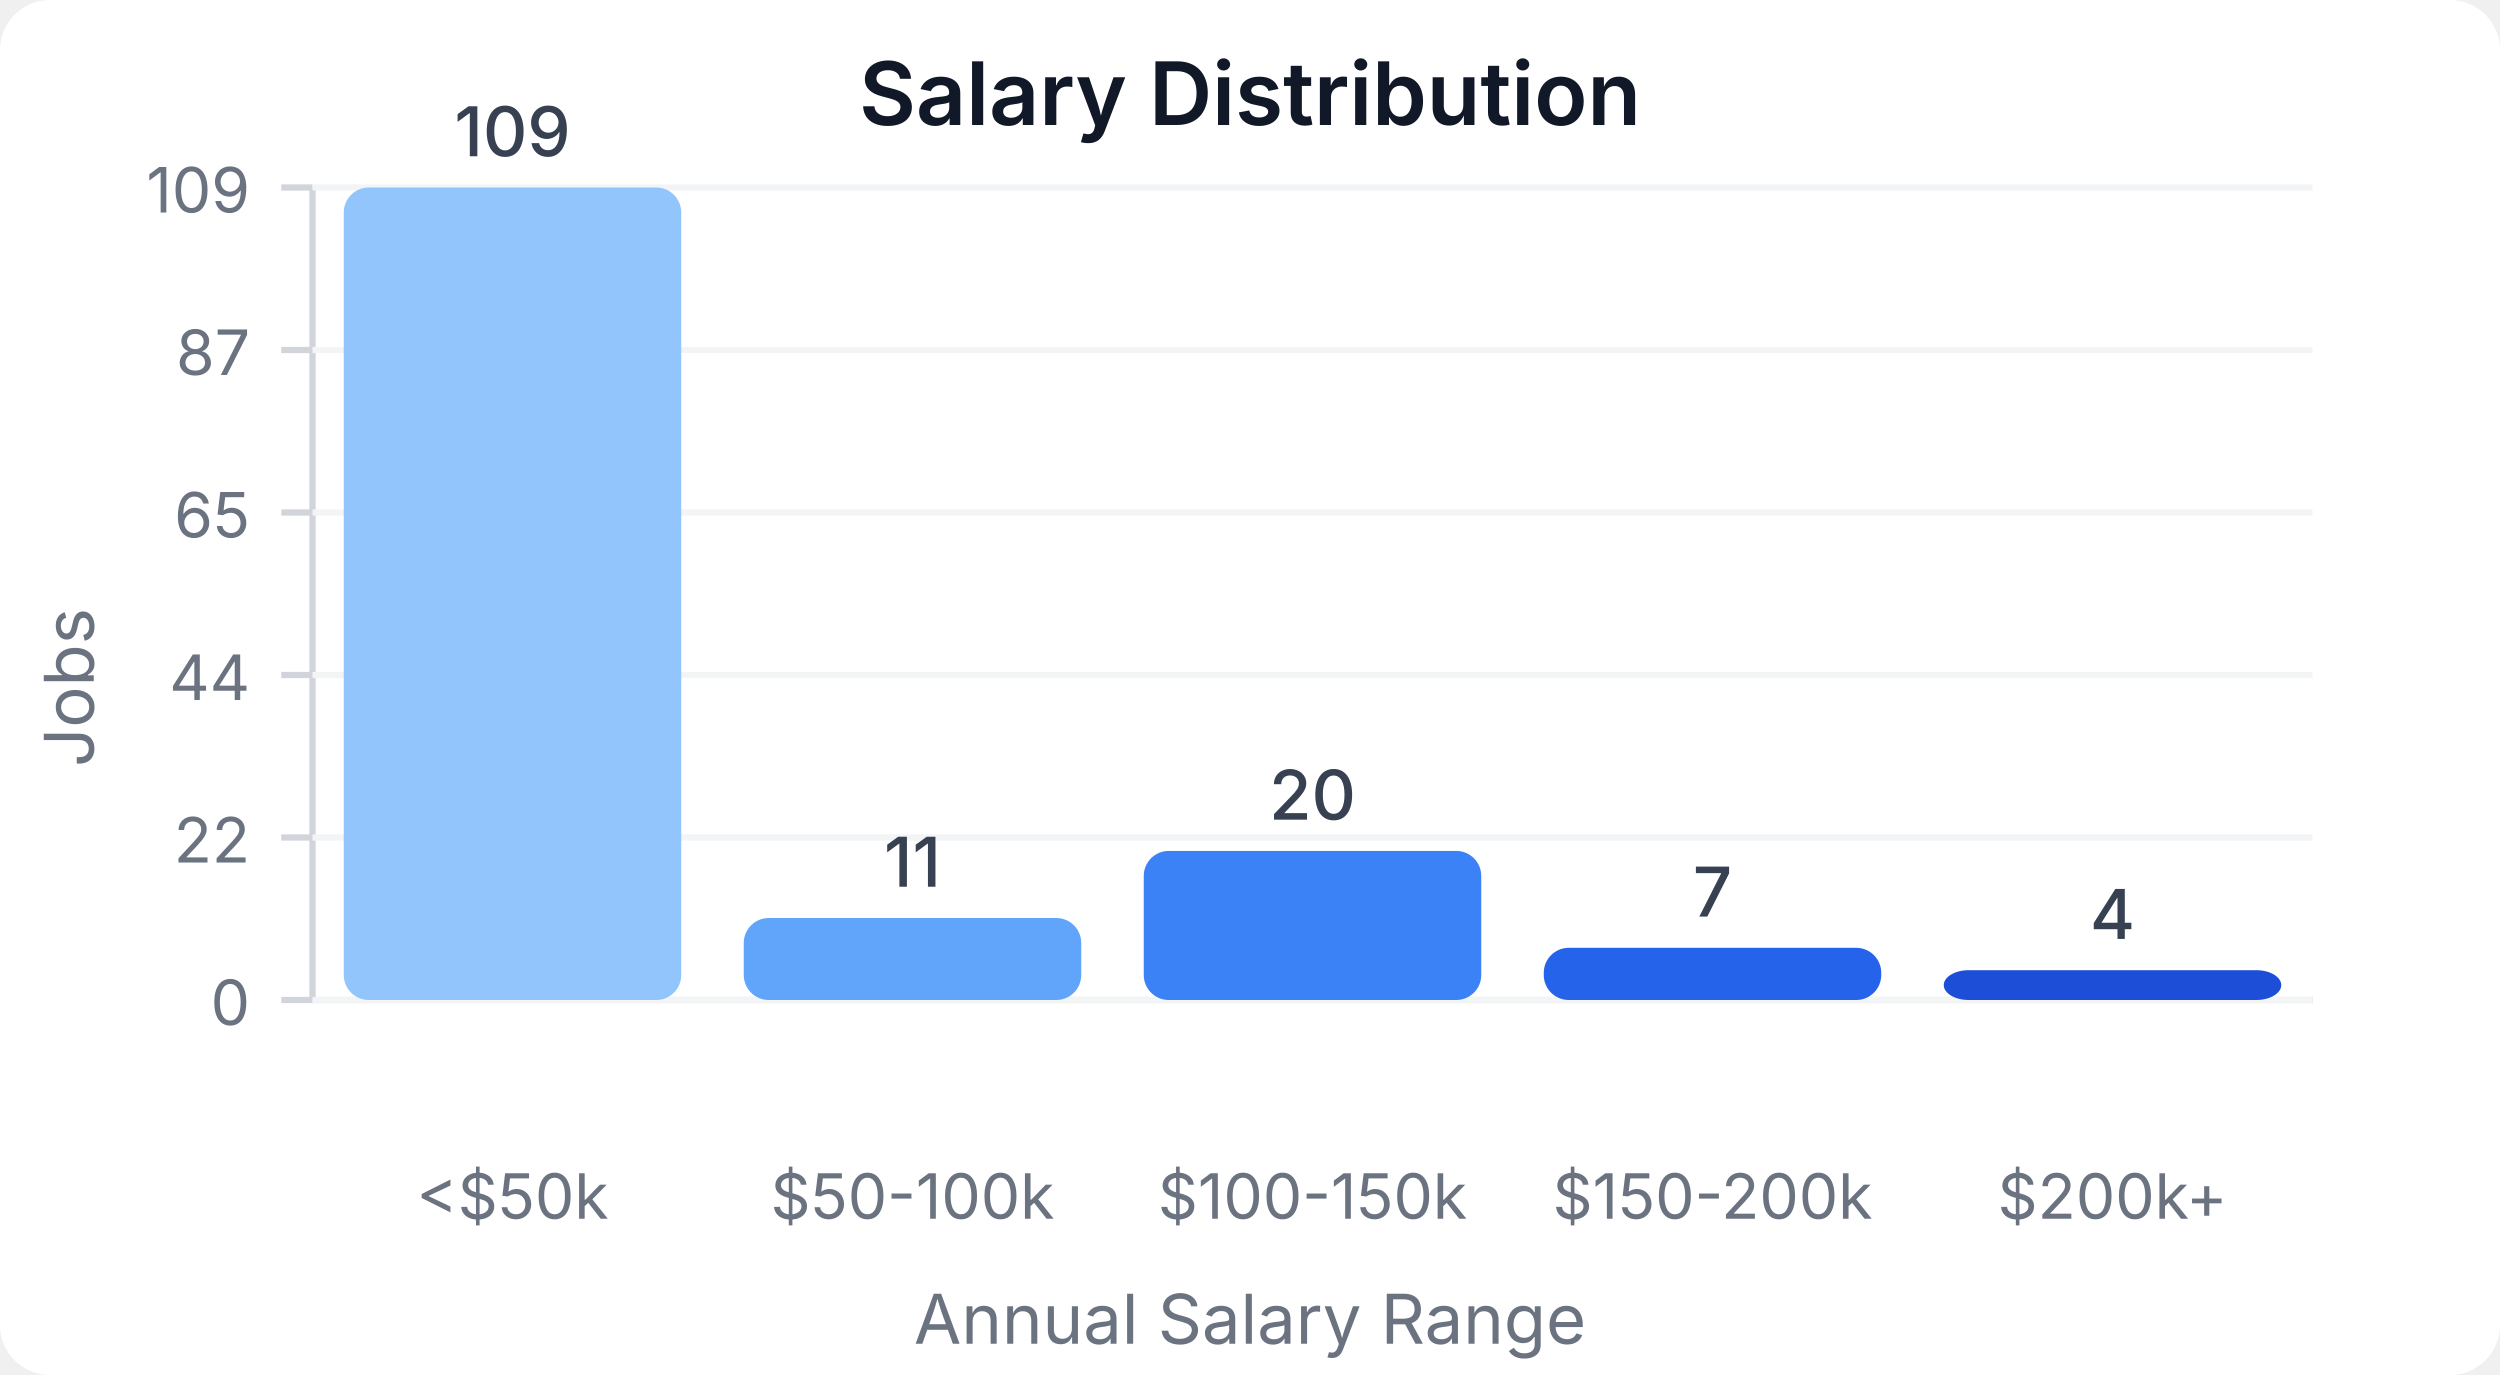
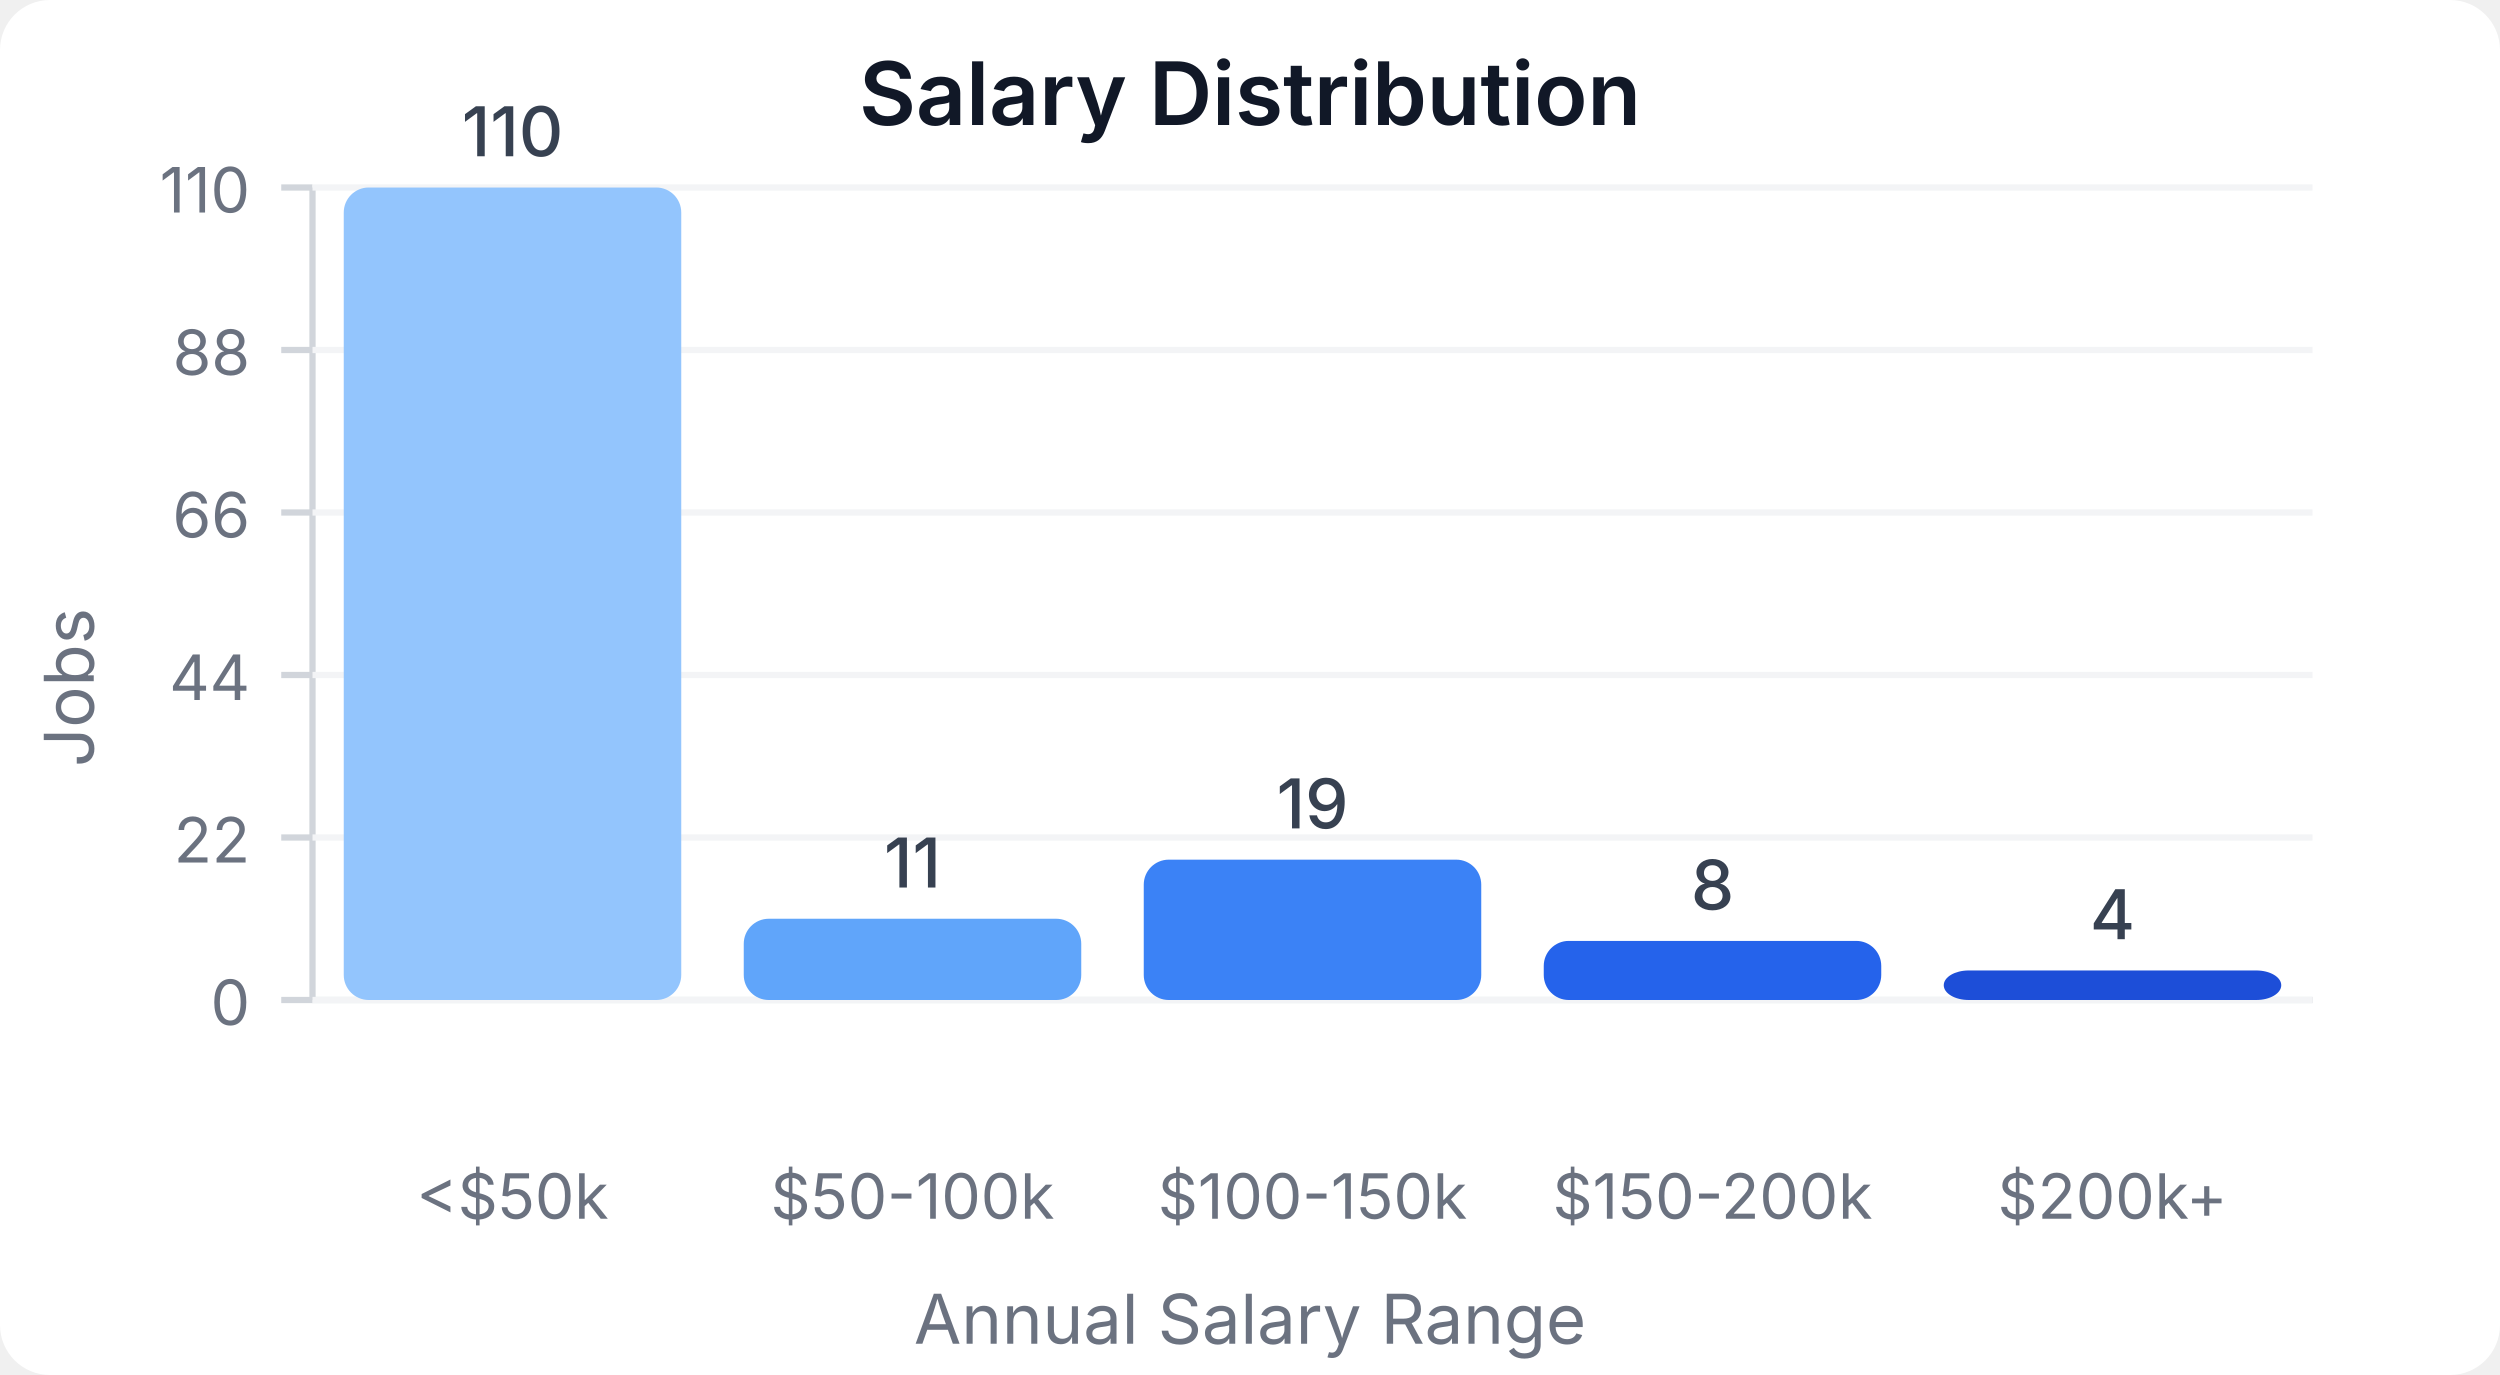
<svg xmlns="http://www.w3.org/2000/svg" width="400" height="220" viewBox="0 0 400 220">
  <style>
    text { font-family: system-ui, -apple-system, sans-serif; }
  </style>
  <rect width="400" height="220" fill="#ffffff" rx="8" />
  <text x="200" y="20" text-anchor="middle" font-size="14" font-weight="600" fill="#111827">Salary Distribution</text>
  <line x1="50" y1="30" x2="50" y2="160" stroke="#d1d5db" stroke-width="1" />
  <line x1="50" y1="160" x2="370" y2="160" stroke="#d1d5db" stroke-width="1" />
  <line x1="45" y1="160" x2="50" y2="160" stroke="#d1d5db" stroke-width="1" />
  <text x="40" y="164" text-anchor="end" font-size="10" fill="#6b7280">0</text>
  <line x1="50" y1="160" x2="370" y2="160" stroke="#f3f4f6" stroke-width="1" />
  <line x1="45" y1="134" x2="50" y2="134" stroke="#d1d5db" stroke-width="1" />
  <text x="40" y="138" text-anchor="end" font-size="10" fill="#6b7280">22</text>
  <line x1="50" y1="134" x2="370" y2="134" stroke="#f3f4f6" stroke-width="1" />
  <line x1="45" y1="108" x2="50" y2="108" stroke="#d1d5db" stroke-width="1" />
  <text x="40" y="112" text-anchor="end" font-size="10" fill="#6b7280">44</text>
  <line x1="50" y1="108" x2="370" y2="108" stroke="#f3f4f6" stroke-width="1" />
  <line x1="45" y1="82" x2="50" y2="82" stroke="#d1d5db" stroke-width="1" />
-   <text x="40" y="86" text-anchor="end" font-size="10" fill="#6b7280">65</text>
+   <text x="40" y="86" text-anchor="end" font-size="10" fill="#6b7280">66</text>
  <line x1="50" y1="82" x2="370" y2="82" stroke="#f3f4f6" stroke-width="1" />
  <line x1="45" y1="56" x2="50" y2="56" stroke="#d1d5db" stroke-width="1" />
-   <text x="40" y="60" text-anchor="end" font-size="10" fill="#6b7280">87</text>
+   <text x="40" y="60" text-anchor="end" font-size="10" fill="#6b7280">88</text>
  <line x1="50" y1="56" x2="370" y2="56" stroke="#f3f4f6" stroke-width="1" />
  <line x1="45" y1="30" x2="50" y2="30" stroke="#d1d5db" stroke-width="1" />
-   <text x="40" y="34" text-anchor="end" font-size="10" fill="#6b7280">109</text>
+   <text x="40" y="34" text-anchor="end" font-size="10" fill="#6b7280">110</text>
  <line x1="50" y1="30" x2="370" y2="30" stroke="#f3f4f6" stroke-width="1" />
  <rect x="55" y="30" width="54" height="130" fill="#93c5fd" rx="4" />
-   <text x="82" y="25" text-anchor="middle" font-size="11" fill="#374151" font-weight="500">109</text>
+   <text x="82" y="25" text-anchor="middle" font-size="11" fill="#374151" font-weight="500">110</text>
  <text x="82" y="195" text-anchor="middle" font-size="10" fill="#6b7280">&lt;$50k</text>
-   <rect x="119" y="146.881" width="54" height="13.119" fill="#60a5fa" rx="4" />
-   <text x="146" y="141.881" text-anchor="middle" font-size="11" fill="#374151" font-weight="500">11</text>
+   <rect x="119" y="147" width="54" height="13" fill="#60a5fa" rx="4" />
+   <text x="146" y="142" text-anchor="middle" font-size="11" fill="#374151" font-weight="500">11</text>
  <text x="146" y="195" text-anchor="middle" font-size="10" fill="#6b7280">$50-100k</text>
-   <rect x="183" y="136.147" width="54" height="23.853" fill="#3b82f6" rx="4" />
-   <text x="210" y="131.147" text-anchor="middle" font-size="11" fill="#374151" font-weight="500">20</text>
+   <rect x="183" y="137.545" width="54" height="22.455" fill="#3b82f6" rx="4" />
+   <text x="210" y="132.545" text-anchor="middle" font-size="11" fill="#374151" font-weight="500">19</text>
  <text x="210" y="195" text-anchor="middle" font-size="10" fill="#6b7280">$100-150k</text>
-   <rect x="247" y="151.651" width="54" height="8.349" fill="#2563eb" rx="4" />
-   <text x="274" y="146.651" text-anchor="middle" font-size="11" fill="#374151" font-weight="500">7</text>
+   <rect x="247" y="150.545" width="54" height="9.455" fill="#2563eb" rx="4" />
+   <text x="274" y="145.545" text-anchor="middle" font-size="11" fill="#374151" font-weight="500">8</text>
  <text x="274" y="195" text-anchor="middle" font-size="10" fill="#6b7280">$150-200k</text>
-   <rect x="311" y="155.229" width="54" height="4.771" fill="#1d4ed8" rx="4" />
-   <text x="338" y="150.229" text-anchor="middle" font-size="11" fill="#374151" font-weight="500">4</text>
+   <rect x="311" y="155.273" width="54" height="4.727" fill="#1d4ed8" rx="4" />
+   <text x="338" y="150.273" text-anchor="middle" font-size="11" fill="#374151" font-weight="500">4</text>
  <text x="338" y="195" text-anchor="middle" font-size="10" fill="#6b7280">$200k+</text>
  <text x="15" y="110" text-anchor="middle" font-size="11" fill="#6b7280" transform="rotate(-90, 15, 110)">Jobs</text>
  <text x="200" y="215" text-anchor="middle" font-size="11" fill="#6b7280">Annual Salary Range</text>
</svg>
